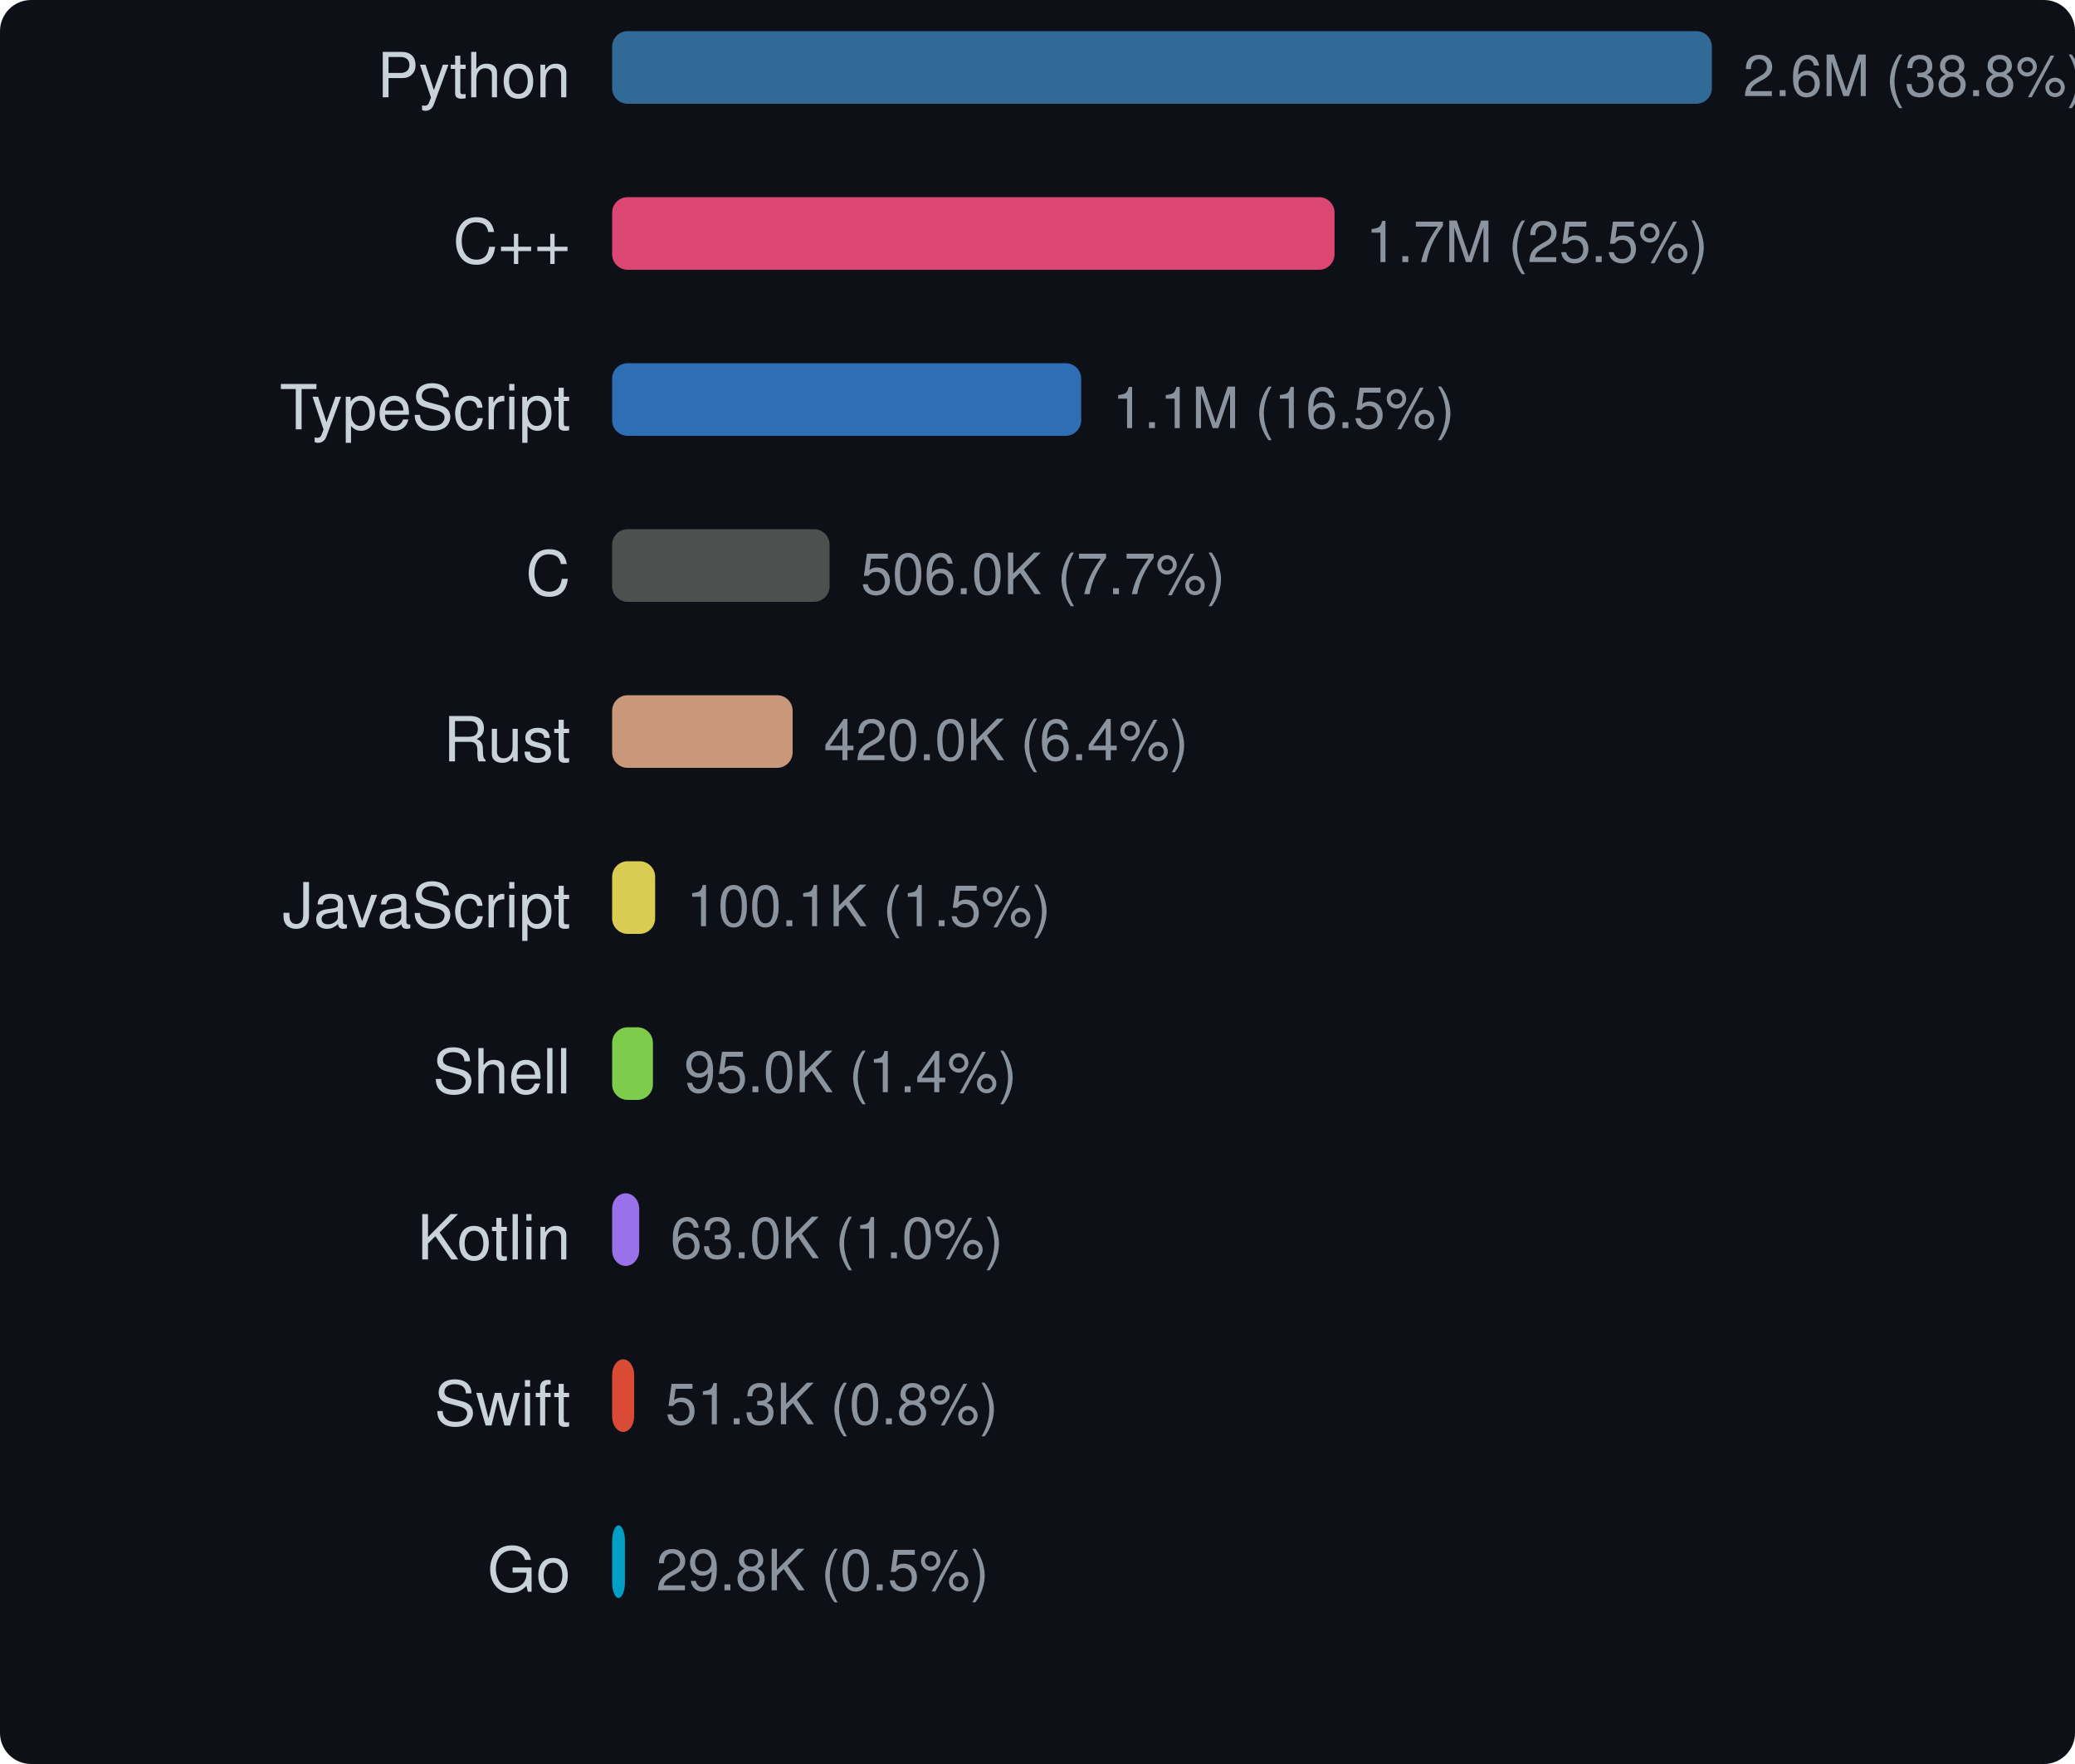
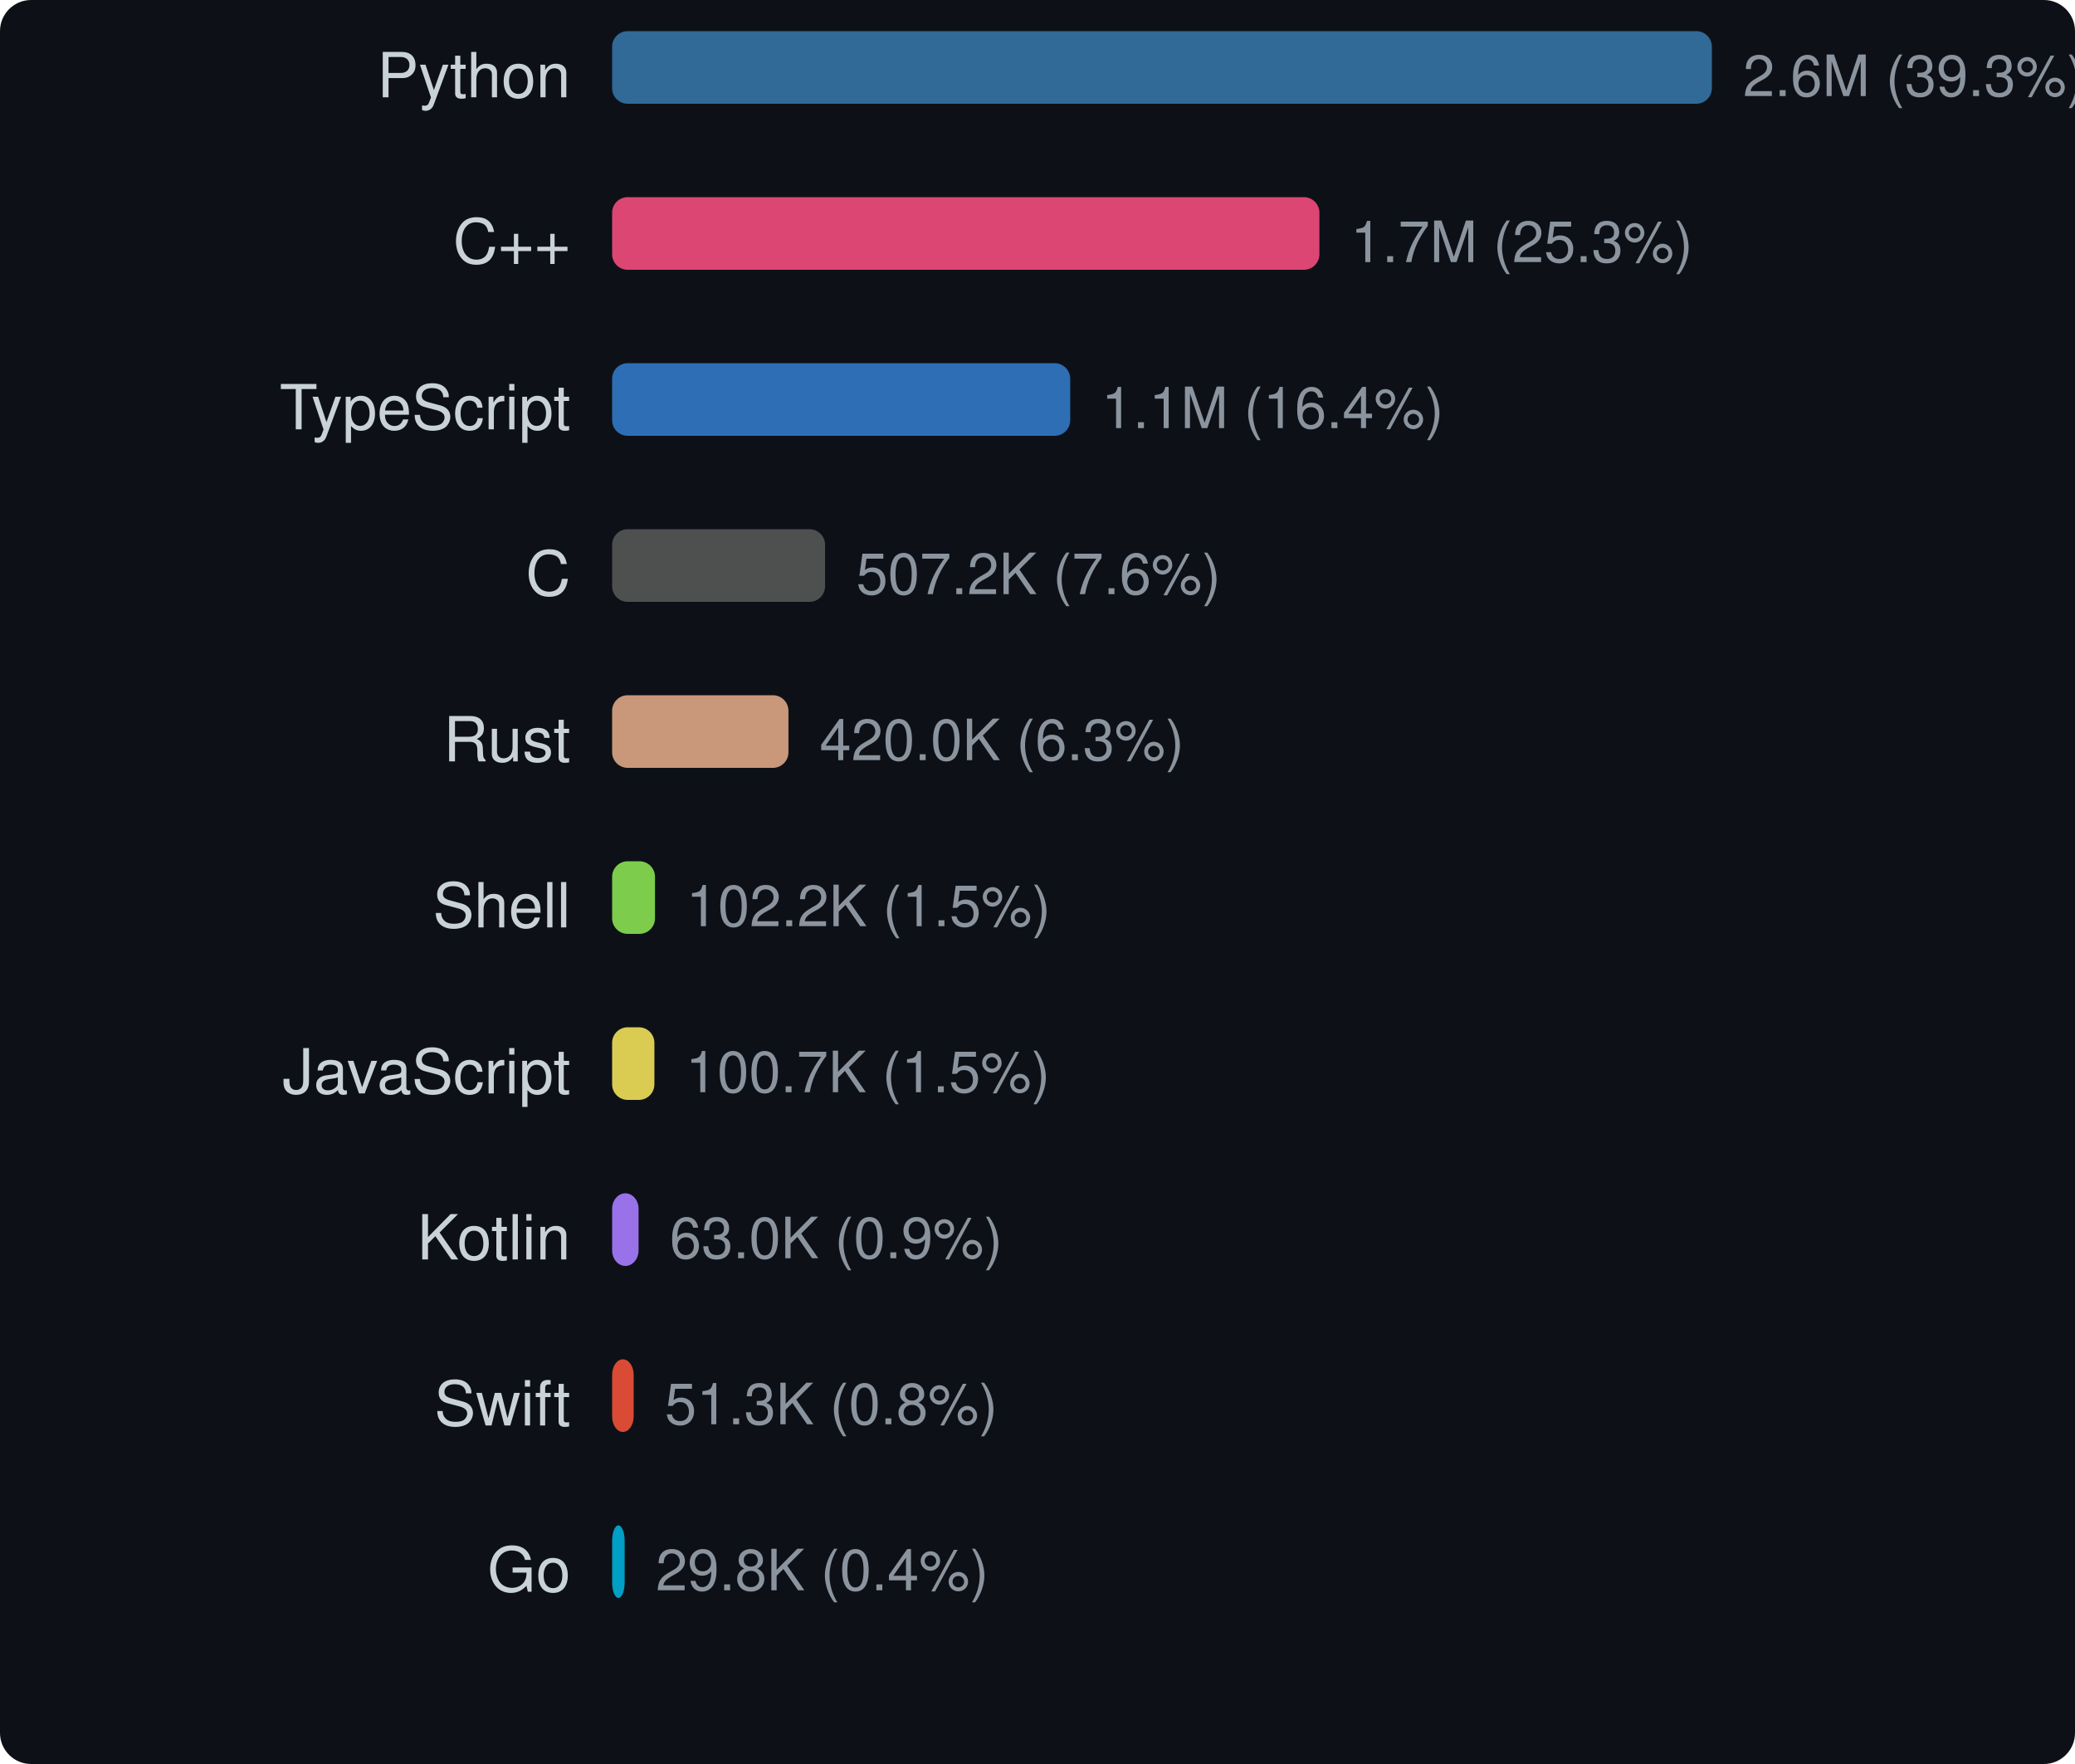
<svg xmlns="http://www.w3.org/2000/svg" width="400" height="340" viewBox="0 0 400 340">
  <style>text { dominant-baseline: central; }</style>
  <rect width="100%" height="100%" rx="6" fill="#0d1117" />
  <text x="110" y="16" text-anchor="end" fill="#c9d1d9" font-size="12" font-family="Segoe UI,Helvetica,Arial,sans-serif">Python</text>
  <rect x="118" y="6" width="212" height="14" rx="3" fill="#3572a5" opacity="0.9" />
-   <text x="336" y="16" fill="#8b949e" font-size="11" font-family="Segoe UI,Helvetica,Arial,sans-serif">2.6M (38.8%)</text>
+   <text x="336" y="16" fill="#8b949e" font-size="11" font-family="Segoe UI,Helvetica,Arial,sans-serif">2.6M (39.3%)</text>
  <text x="110" y="48" text-anchor="end" fill="#c9d1d9" font-size="12" font-family="Segoe UI,Helvetica,Arial,sans-serif">C++</text>
-   <rect x="118" y="38" width="139.265" height="14" rx="3" fill="#f34b7d" opacity="0.9" />
-   <text x="263.265" y="48" fill="#8b949e" font-size="11" font-family="Segoe UI,Helvetica,Arial,sans-serif">1.7M (25.5%)</text>
+   <rect x="118" y="38" width="136.345" height="14" rx="3" fill="#f34b7d" opacity="0.9" />
+   <text x="260.345" y="48" fill="#8b949e" font-size="11" font-family="Segoe UI,Helvetica,Arial,sans-serif">1.7M (25.3%)</text>
  <text x="110" y="80" text-anchor="end" fill="#c9d1d9" font-size="12" font-family="Segoe UI,Helvetica,Arial,sans-serif">TypeScript</text>
-   <rect x="118" y="70" width="90.425" height="14" rx="3" fill="#3178c6" opacity="0.9" />
-   <text x="214.425" y="80" fill="#8b949e" font-size="11" font-family="Segoe UI,Helvetica,Arial,sans-serif">1.1M (16.5%)</text>
+   <rect x="118" y="70" width="88.306" height="14" rx="3" fill="#3178c6" opacity="0.9" />
+   <text x="212.306" y="80" fill="#8b949e" font-size="11" font-family="Segoe UI,Helvetica,Arial,sans-serif">1.1M (16.4%)</text>
  <text x="110" y="112" text-anchor="end" fill="#c9d1d9" font-size="12" font-family="Segoe UI,Helvetica,Arial,sans-serif">C</text>
-   <rect x="118" y="102" width="41.916" height="14" rx="3" fill="#555555" opacity="0.9" />
-   <text x="165.916" y="112" fill="#8b949e" font-size="11" font-family="Segoe UI,Helvetica,Arial,sans-serif">506.0K (7.7%)</text>
+   <rect x="118" y="102" width="41.048" height="14" rx="3" fill="#555555" opacity="0.9" />
+   <text x="165.048" y="112" fill="#8b949e" font-size="11" font-family="Segoe UI,Helvetica,Arial,sans-serif">507.2K (7.6%)</text>
  <text x="110" y="144" text-anchor="end" fill="#c9d1d9" font-size="12" font-family="Segoe UI,Helvetica,Arial,sans-serif">Rust</text>
-   <rect x="118" y="134" width="34.799" height="14" rx="3" fill="#dea584" opacity="0.9" />
-   <text x="158.799" y="144" fill="#8b949e" font-size="11" font-family="Segoe UI,Helvetica,Arial,sans-serif">420.0K (6.4%)</text>
-   <text x="110" y="176" text-anchor="end" fill="#c9d1d9" font-size="12" font-family="Segoe UI,Helvetica,Arial,sans-serif">JavaScript</text>
-   <rect x="118" y="166" width="8.293" height="14" rx="3" fill="#f1e05a" opacity="0.9" />
-   <text x="132.293" y="176" fill="#8b949e" font-size="11" font-family="Segoe UI,Helvetica,Arial,sans-serif">100.1K (1.5%)</text>
-   <text x="110" y="208" text-anchor="end" fill="#c9d1d9" font-size="12" font-family="Segoe UI,Helvetica,Arial,sans-serif">Shell</text>
-   <rect x="118" y="198" width="7.867" height="14" rx="3" fill="#89e051" opacity="0.9" />
-   <text x="131.867" y="208" fill="#8b949e" font-size="11" font-family="Segoe UI,Helvetica,Arial,sans-serif">95.0K (1.4%)</text>
+   <rect x="118" y="134" width="33.991" height="14" rx="3" fill="#dea584" opacity="0.9" />
+   <text x="157.991" y="144" fill="#8b949e" font-size="11" font-family="Segoe UI,Helvetica,Arial,sans-serif">420.0K (6.3%)</text>
+   <text x="110" y="176" text-anchor="end" fill="#c9d1d9" font-size="12" font-family="Segoe UI,Helvetica,Arial,sans-serif">Shell</text>
+   <rect x="118" y="166" width="8.268" height="14" rx="3" fill="#89e051" opacity="0.9" />
+   <text x="132.268" y="176" fill="#8b949e" font-size="11" font-family="Segoe UI,Helvetica,Arial,sans-serif">102.2K (1.5%)</text>
+   <text x="110" y="208" text-anchor="end" fill="#c9d1d9" font-size="12" font-family="Segoe UI,Helvetica,Arial,sans-serif">JavaScript</text>
+   <rect x="118" y="198" width="8.149" height="14" rx="3" fill="#f1e05a" opacity="0.9" />
+   <text x="132.149" y="208" fill="#8b949e" font-size="11" font-family="Segoe UI,Helvetica,Arial,sans-serif">100.7K (1.5%)</text>
  <text x="110" y="240" text-anchor="end" fill="#c9d1d9" font-size="12" font-family="Segoe UI,Helvetica,Arial,sans-serif">Kotlin</text>
-   <rect x="118" y="230" width="5.222" height="14" rx="3" fill="#a97bff" opacity="0.9" />
-   <text x="129.222" y="240" fill="#8b949e" font-size="11" font-family="Segoe UI,Helvetica,Arial,sans-serif">63.0K (1.0%)</text>
+   <rect x="118" y="230" width="5.101" height="14" rx="3" fill="#a97bff" opacity="0.9" />
+   <text x="129.101" y="240" fill="#8b949e" font-size="11" font-family="Segoe UI,Helvetica,Arial,sans-serif">63.0K (0.9%)</text>
  <text x="110" y="272" text-anchor="end" fill="#c9d1d9" font-size="12" font-family="Segoe UI,Helvetica,Arial,sans-serif">Swift</text>
-   <rect x="118" y="262" width="4.252" height="14" rx="3" fill="#f05138" opacity="0.9" />
-   <text x="128.252" y="272" fill="#8b949e" font-size="11" font-family="Segoe UI,Helvetica,Arial,sans-serif">51.3K (0.8%)</text>
+   <rect x="118" y="262" width="4.153" height="14" rx="3" fill="#f05138" opacity="0.9" />
+   <text x="128.153" y="272" fill="#8b949e" font-size="11" font-family="Segoe UI,Helvetica,Arial,sans-serif">51.3K (0.8%)</text>
  <text x="110" y="304" text-anchor="end" fill="#c9d1d9" font-size="12" font-family="Segoe UI,Helvetica,Arial,sans-serif">Go</text>
-   <rect x="118" y="294" width="2.472" height="14" rx="3" fill="#00add8" opacity="0.9" />
-   <text x="126.472" y="304" fill="#8b949e" font-size="11" font-family="Segoe UI,Helvetica,Arial,sans-serif">29.8K (0.5%)</text>
+   <rect x="118" y="294" width="2.415" height="14" rx="3" fill="#00add8" opacity="0.9" />
+   <text x="126.415" y="304" fill="#8b949e" font-size="11" font-family="Segoe UI,Helvetica,Arial,sans-serif">29.8K (0.4%)</text>
</svg>
